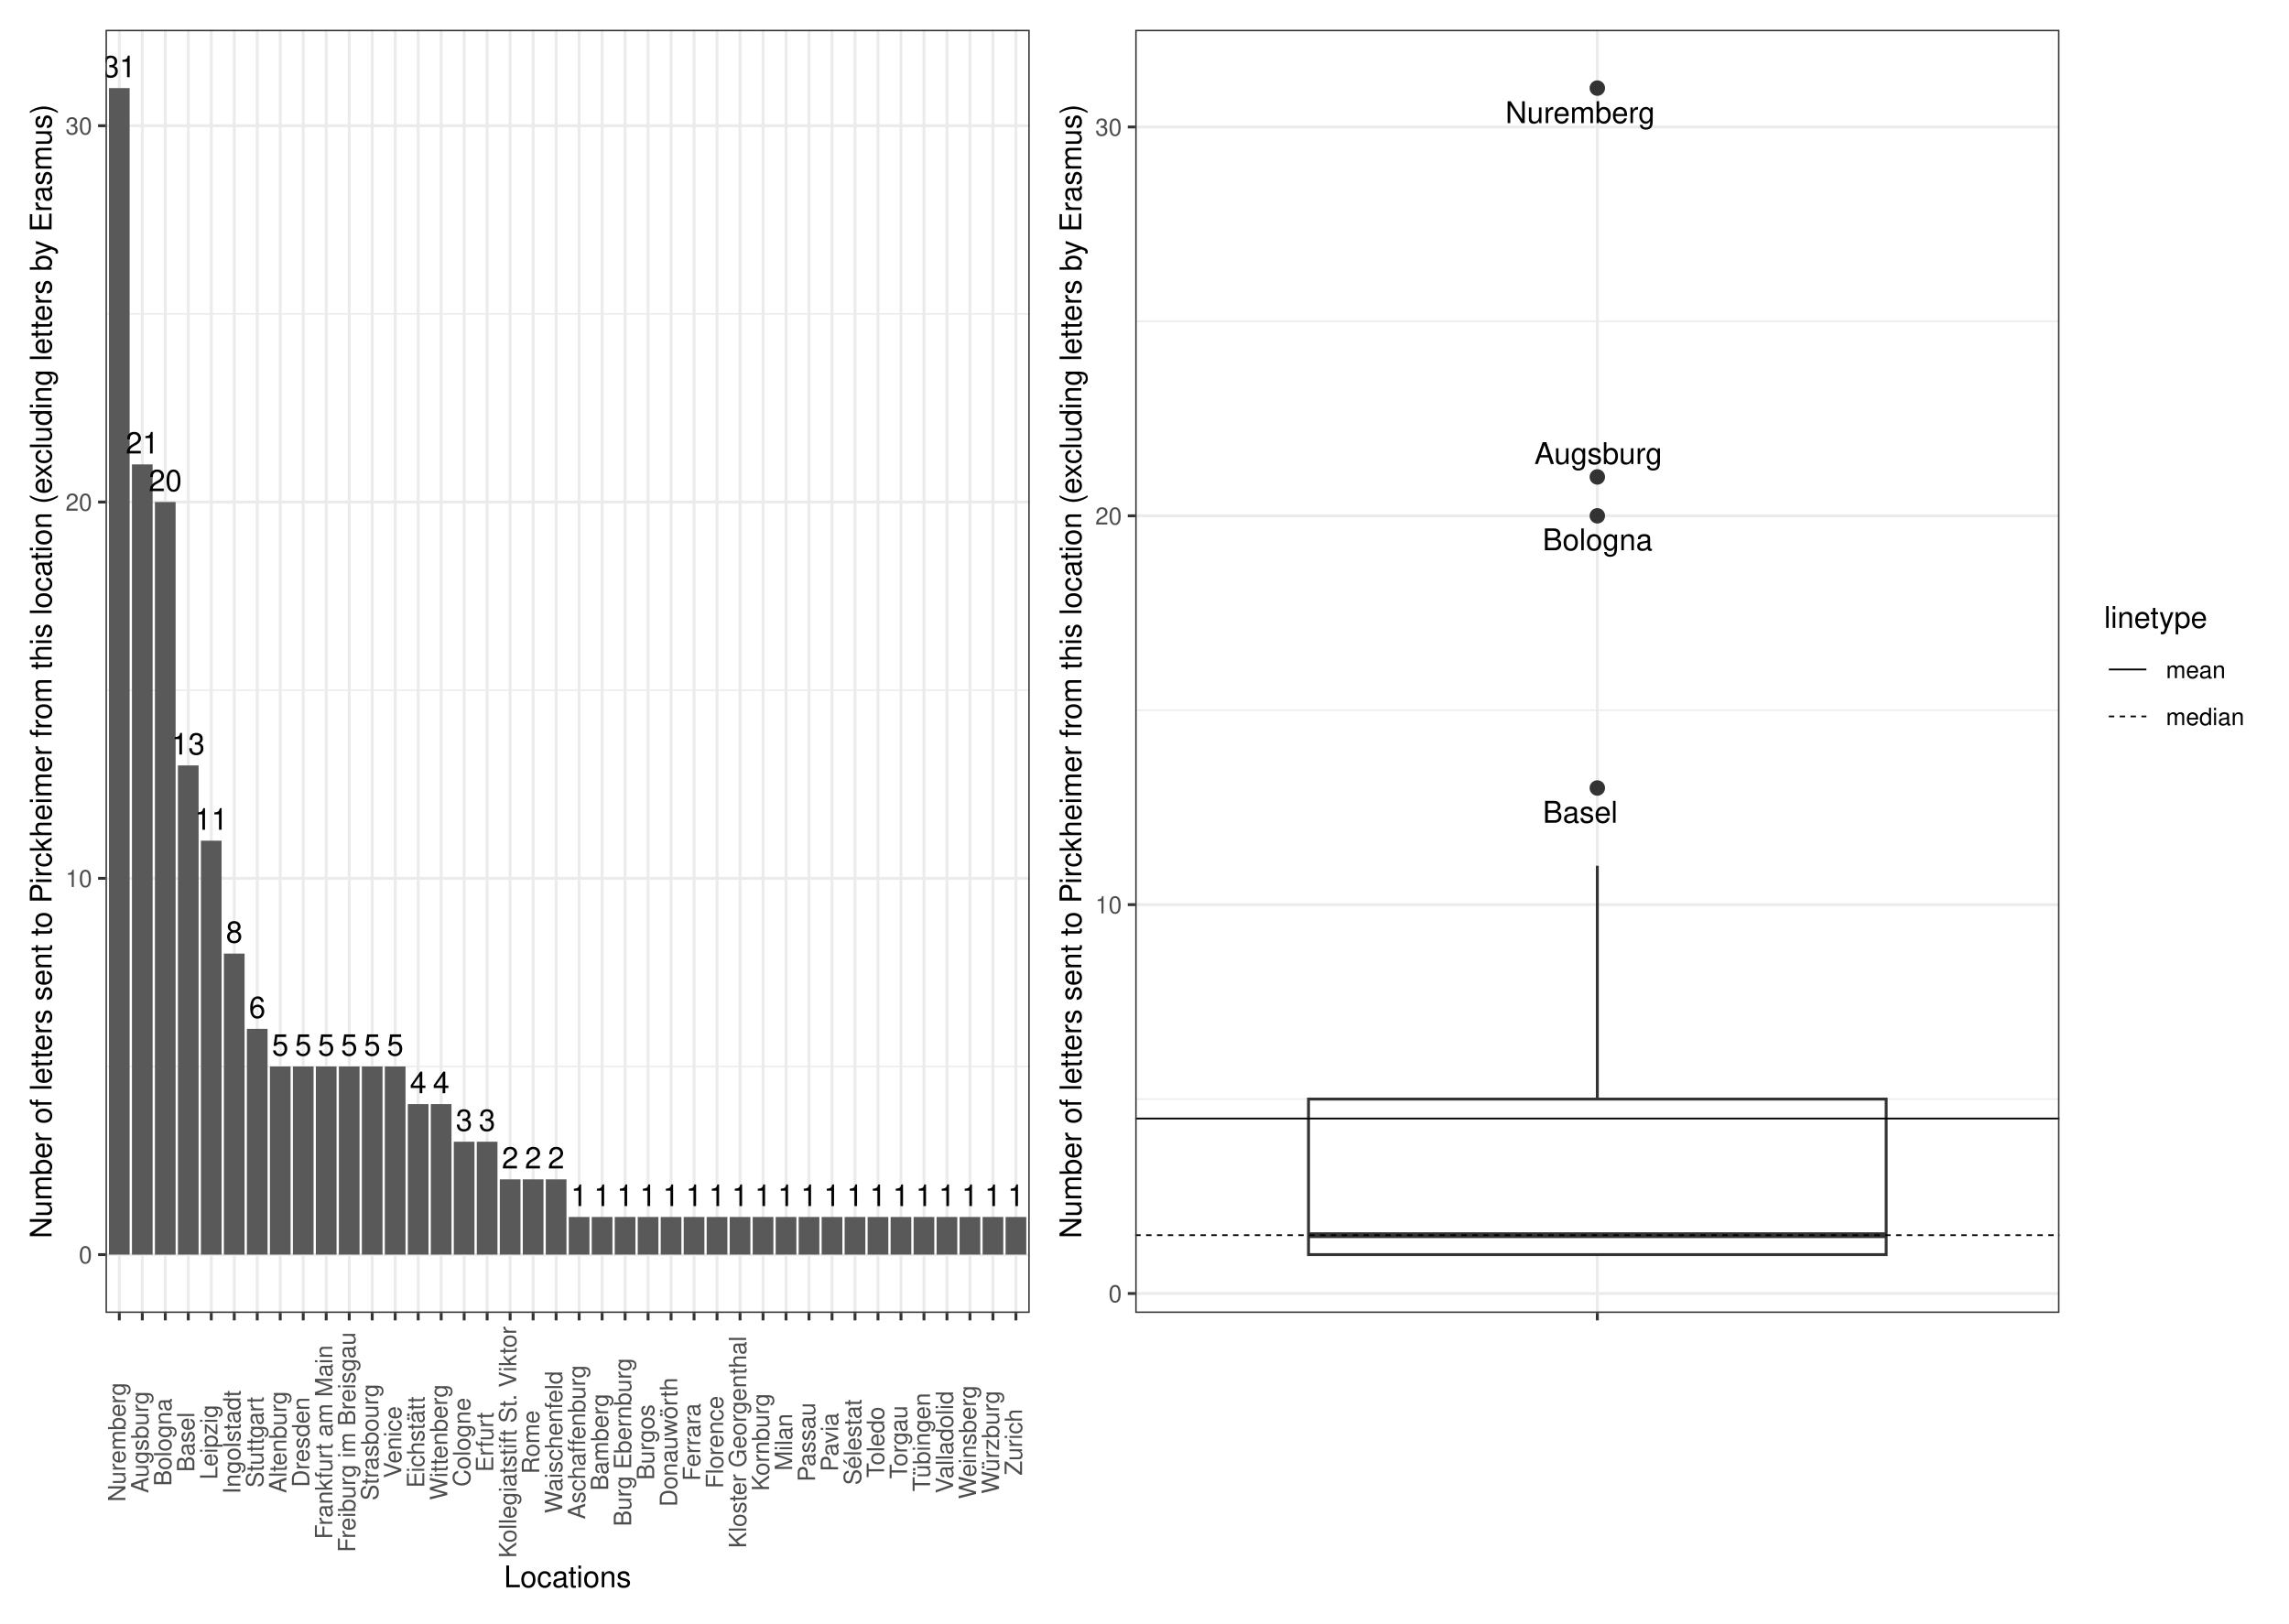
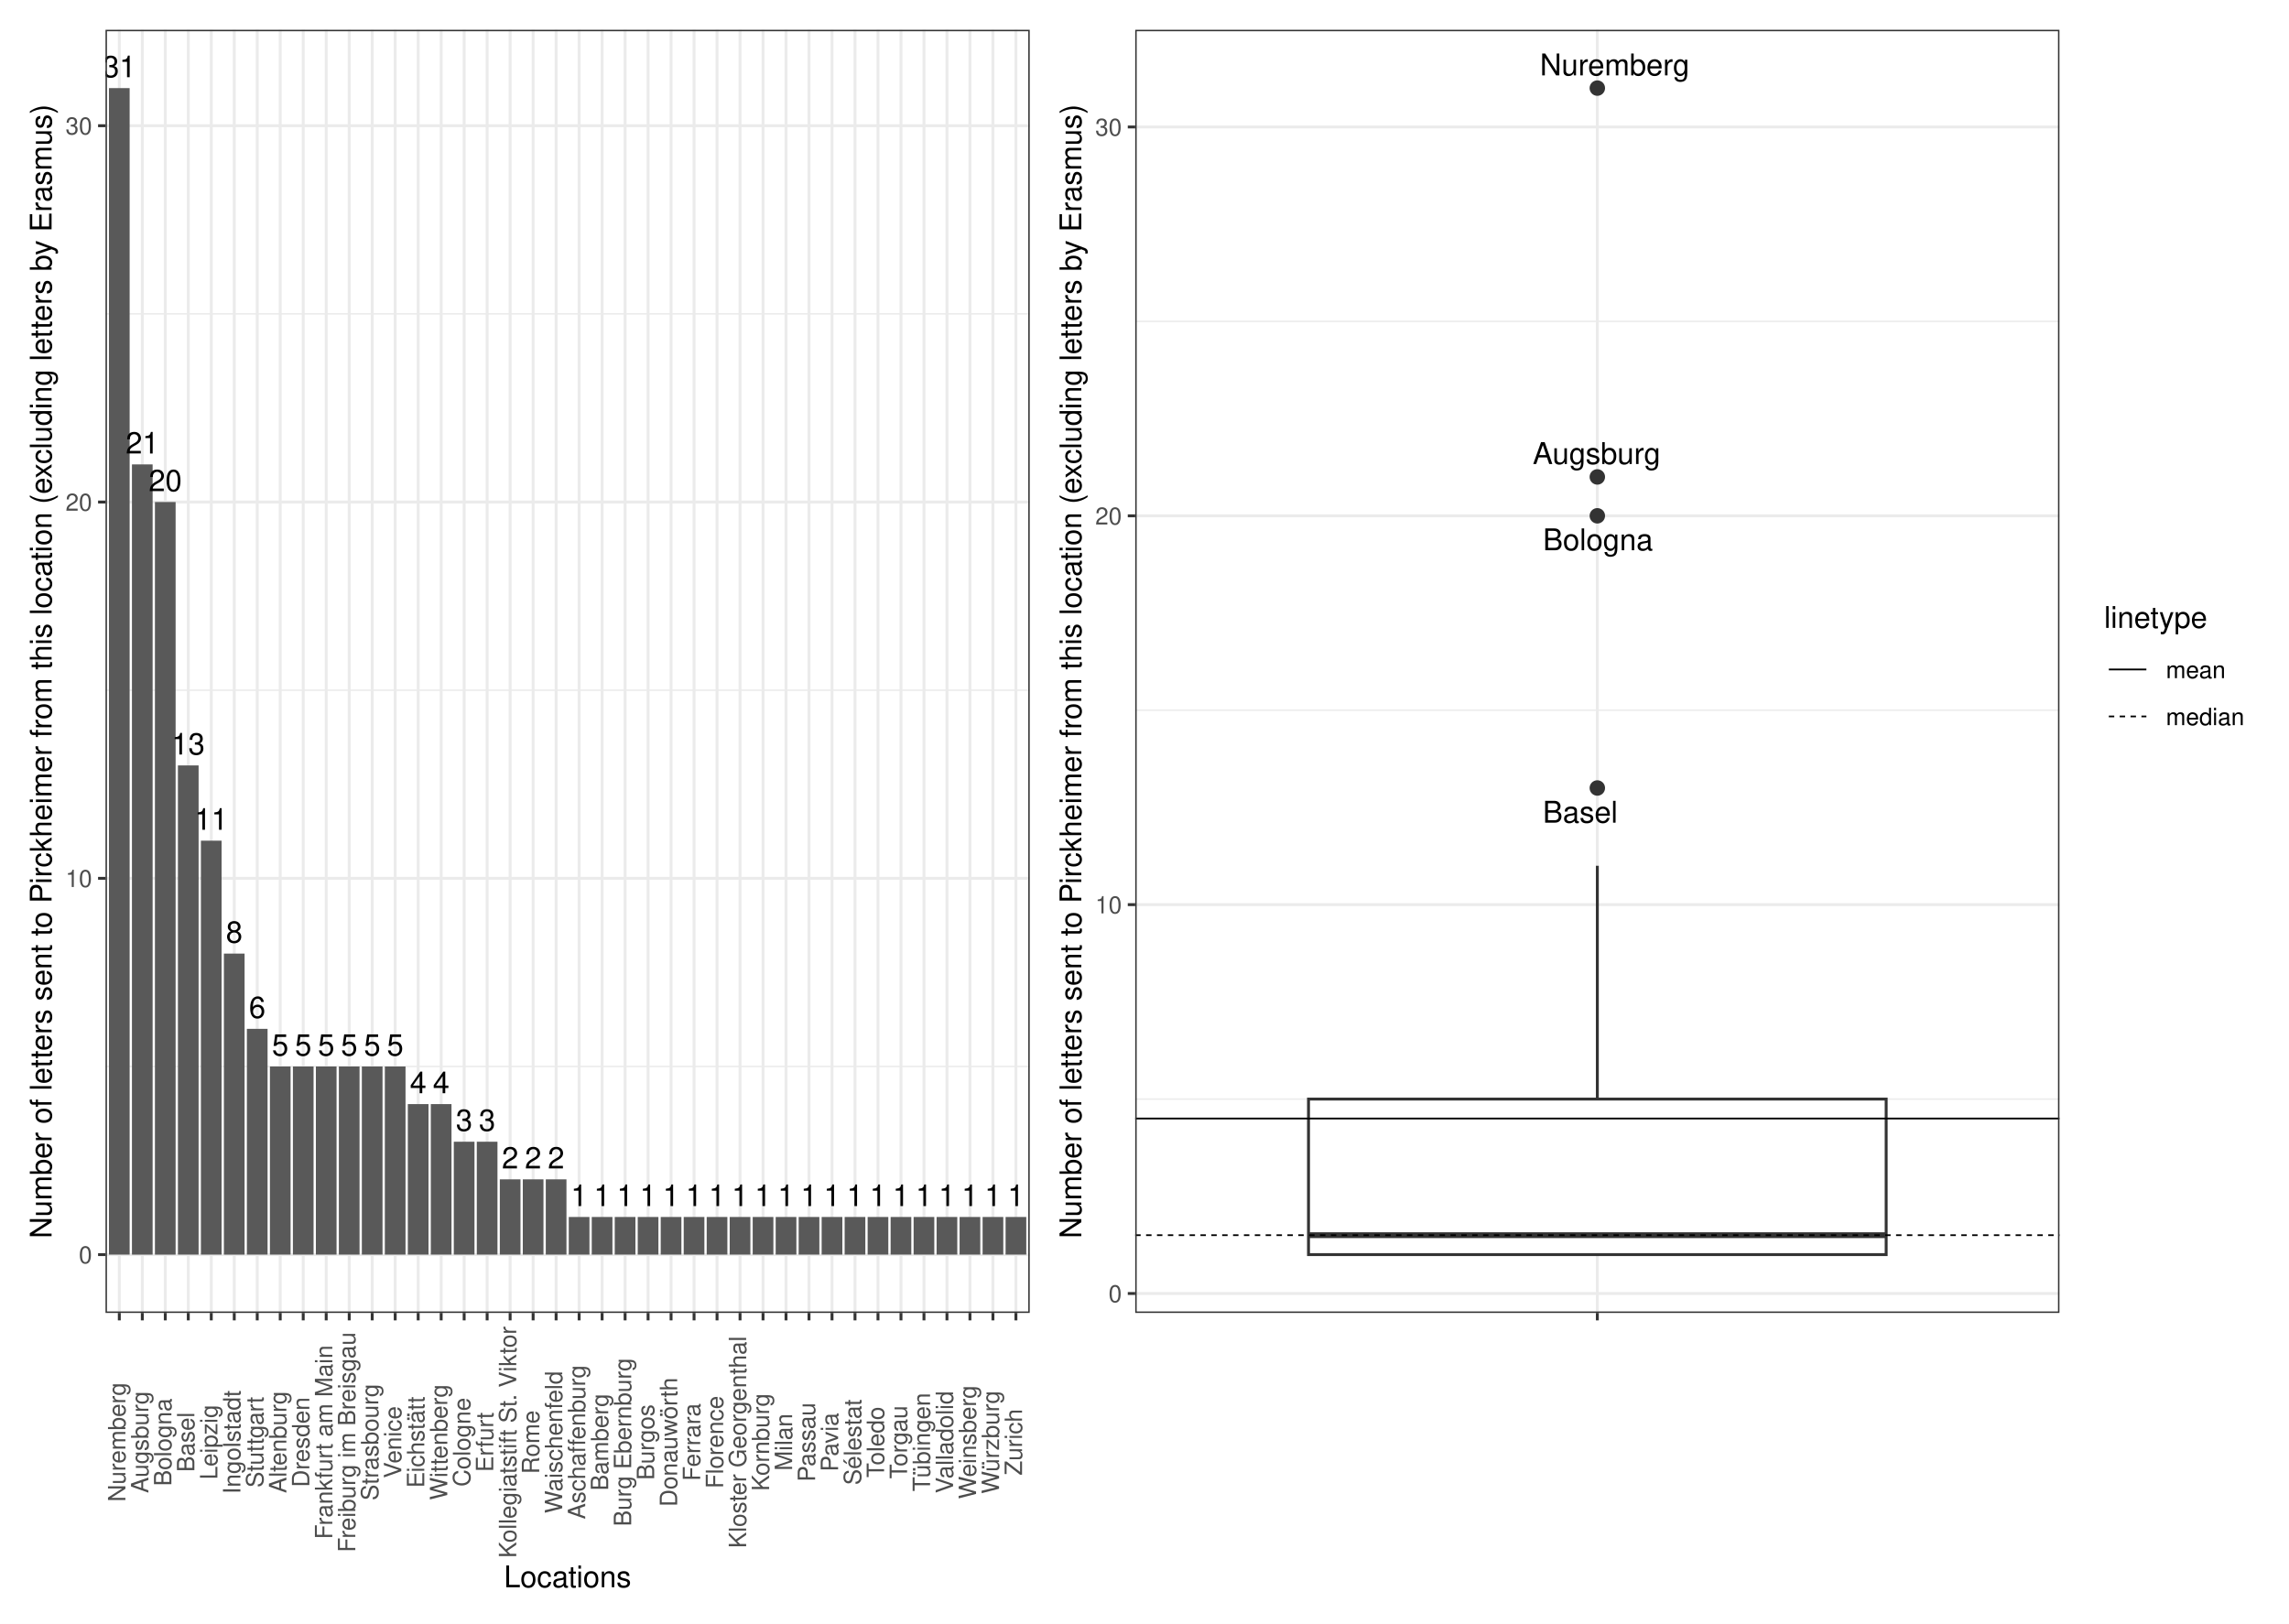
<svg xmlns="http://www.w3.org/2000/svg" width="842.40pt" height="597.60pt" viewBox="0 0 842.40 597.60">
  <g class="svglite">
    <defs>
      <style type="text/css">
    .svglite line, .svglite polyline, .svglite polygon, .svglite path, .svglite rect, .svglite circle {
      fill: none;
      stroke: #000000;
      stroke-linecap: round;
      stroke-linejoin: round;
      stroke-miterlimit: 10.00;
    }
    .svglite text {
      white-space: pre;
    }
    .svglite g.glyphgroup path {
      fill: inherit;
      stroke: none;
    }
  </style>
    </defs>
    <rect width="100%" height="100%" style="stroke: none; fill: #FFFFFF;" />
    <defs>
      <clipPath id="cpMC4wMHw4NDIuNDB8MC4wMHw1OTcuNjA=">
        <rect x="0.00" y="0.00" width="842.40" height="597.60" />
      </clipPath>
    </defs>
    <g clip-path="url(#cpMC4wMHw4NDIuNDB8MC4wMHw1OTcuNjA=)">
      <rect x="0" y="-0" width="842.40" height="597.60" style="stroke-width: 1.07; stroke: #FFFFFF; fill: #FFFFFF;" />
    </g>
    <defs>
      <clipPath id="cpMzguODN8NzU3LjkyfDEwLjk2fDQ4My4yNw==">
        <rect x="38.83" y="10.96" width="719.09" height="472.31" />
      </clipPath>
    </defs>
    <g clip-path="url(#cpMzguODN8NzU3LjkyfDEwLjk2fDQ4My4yNw==)">
</g>
    <g clip-path="url(#cpMC4wMHw4NDIuNDB8MC4wMHw1OTcuNjA=)">
</g>
    <defs>
      <clipPath id="cpNS40OHwzODQuNDR8NS40OHw1OTIuMTI=">
        <rect x="5.48" y="5.48" width="378.96" height="586.64" />
      </clipPath>
    </defs>
    <g clip-path="url(#cpNS40OHwzODQuNDR8NS40OHw1OTIuMTI=)">
      <rect x="5.48" y="5.48" width="378.96" height="586.64" style="stroke-width: 1.07; stroke: #FFFFFF; fill: #FFFFFF;" />
    </g>
    <g clip-path="url(#cpMC4wMHw4NDIuNDB8MC4wMHw1OTcuNjA=)">
</g>
    <defs>
      <clipPath id="cpMzg0LjQ0fDgzNi45Mnw1LjQ4fDU5Mi4xMg==">
        <rect x="384.44" y="5.48" width="452.48" height="586.64" />
      </clipPath>
    </defs>
    <g clip-path="url(#cpMzg0LjQ0fDgzNi45Mnw1LjQ4fDU5Mi4xMg==)">
      <rect x="384.44" y="5.48" width="452.48" height="586.64" style="stroke-width: 1.07; stroke: #FFFFFF; fill: #FFFFFF;" />
    </g>
    <g clip-path="url(#cpMC4wMHw4NDIuNDB8MC4wMHw1OTcuNjA=)">
</g>
    <defs>
      <clipPath id="cpMzguODN8Mzc4Ljk2fDEwLjk2fDQ4My4yNw==">
        <rect x="38.83" y="10.96" width="340.13" height="472.31" />
      </clipPath>
    </defs>
    <g clip-path="url(#cpMzguODN8Mzc4Ljk2fDEwLjk2fDQ4My4yNw==)">
      <rect x="38.83" y="10.96" width="340.13" height="472.31" style="stroke-width: 1.07; stroke: none; fill: #FFFFFF;" />
      <polyline points="38.83,392.55 378.96,392.55 " style="stroke-width: 0.53; stroke: #EBEBEB; stroke-linecap: butt;" />
      <polyline points="38.83,254.04 378.96,254.04 " style="stroke-width: 0.53; stroke: #EBEBEB; stroke-linecap: butt;" />
      <polyline points="38.83,115.53 378.96,115.53 " style="stroke-width: 0.53; stroke: #EBEBEB; stroke-linecap: butt;" />
      <polyline points="38.83,461.80 378.96,461.80 " style="stroke-width: 1.07; stroke: #EBEBEB; stroke-linecap: butt;" />
      <polyline points="38.83,323.29 378.96,323.29 " style="stroke-width: 1.07; stroke: #EBEBEB; stroke-linecap: butt;" />
      <polyline points="38.83,184.79 378.96,184.79 " style="stroke-width: 1.07; stroke: #EBEBEB; stroke-linecap: butt;" />
      <polyline points="38.83,46.28 378.96,46.28 " style="stroke-width: 1.07; stroke: #EBEBEB; stroke-linecap: butt;" />
      <polyline points="43.91,483.27 43.91,10.96 " style="stroke-width: 1.07; stroke: #EBEBEB; stroke-linecap: butt;" />
      <polyline points="52.37,483.27 52.37,10.96 " style="stroke-width: 1.07; stroke: #EBEBEB; stroke-linecap: butt;" />
      <polyline points="60.83,483.27 60.83,10.96 " style="stroke-width: 1.07; stroke: #EBEBEB; stroke-linecap: butt;" />
      <polyline points="69.29,483.27 69.29,10.96 " style="stroke-width: 1.07; stroke: #EBEBEB; stroke-linecap: butt;" />
      <polyline points="77.75,483.27 77.75,10.96 " style="stroke-width: 1.07; stroke: #EBEBEB; stroke-linecap: butt;" />
      <polyline points="86.21,483.27 86.21,10.96 " style="stroke-width: 1.07; stroke: #EBEBEB; stroke-linecap: butt;" />
      <polyline points="94.67,483.27 94.67,10.96 " style="stroke-width: 1.07; stroke: #EBEBEB; stroke-linecap: butt;" />
      <polyline points="103.13,483.27 103.13,10.96 " style="stroke-width: 1.07; stroke: #EBEBEB; stroke-linecap: butt;" />
      <polyline points="111.59,483.27 111.59,10.96 " style="stroke-width: 1.07; stroke: #EBEBEB; stroke-linecap: butt;" />
      <polyline points="120.05,483.27 120.05,10.96 " style="stroke-width: 1.07; stroke: #EBEBEB; stroke-linecap: butt;" />
      <polyline points="128.52,483.27 128.52,10.96 " style="stroke-width: 1.07; stroke: #EBEBEB; stroke-linecap: butt;" />
      <polyline points="136.98,483.27 136.98,10.96 " style="stroke-width: 1.07; stroke: #EBEBEB; stroke-linecap: butt;" />
      <polyline points="145.44,483.27 145.44,10.96 " style="stroke-width: 1.07; stroke: #EBEBEB; stroke-linecap: butt;" />
      <polyline points="153.90,483.27 153.90,10.96 " style="stroke-width: 1.07; stroke: #EBEBEB; stroke-linecap: butt;" />
      <polyline points="162.36,483.27 162.36,10.96 " style="stroke-width: 1.07; stroke: #EBEBEB; stroke-linecap: butt;" />
      <polyline points="170.82,483.27 170.82,10.96 " style="stroke-width: 1.07; stroke: #EBEBEB; stroke-linecap: butt;" />
      <polyline points="179.28,483.27 179.28,10.96 " style="stroke-width: 1.07; stroke: #EBEBEB; stroke-linecap: butt;" />
      <polyline points="187.74,483.27 187.74,10.96 " style="stroke-width: 1.07; stroke: #EBEBEB; stroke-linecap: butt;" />
      <polyline points="196.20,483.27 196.20,10.96 " style="stroke-width: 1.07; stroke: #EBEBEB; stroke-linecap: butt;" />
      <polyline points="204.66,483.27 204.66,10.96 " style="stroke-width: 1.07; stroke: #EBEBEB; stroke-linecap: butt;" />
      <polyline points="213.13,483.27 213.13,10.96 " style="stroke-width: 1.07; stroke: #EBEBEB; stroke-linecap: butt;" />
      <polyline points="221.59,483.27 221.59,10.96 " style="stroke-width: 1.07; stroke: #EBEBEB; stroke-linecap: butt;" />
      <polyline points="230.05,483.27 230.05,10.96 " style="stroke-width: 1.07; stroke: #EBEBEB; stroke-linecap: butt;" />
      <polyline points="238.51,483.27 238.51,10.96 " style="stroke-width: 1.07; stroke: #EBEBEB; stroke-linecap: butt;" />
      <polyline points="246.97,483.27 246.97,10.96 " style="stroke-width: 1.07; stroke: #EBEBEB; stroke-linecap: butt;" />
      <polyline points="255.43,483.27 255.43,10.96 " style="stroke-width: 1.07; stroke: #EBEBEB; stroke-linecap: butt;" />
      <polyline points="263.89,483.27 263.89,10.96 " style="stroke-width: 1.07; stroke: #EBEBEB; stroke-linecap: butt;" />
      <polyline points="272.35,483.27 272.35,10.96 " style="stroke-width: 1.07; stroke: #EBEBEB; stroke-linecap: butt;" />
      <polyline points="280.81,483.27 280.81,10.96 " style="stroke-width: 1.07; stroke: #EBEBEB; stroke-linecap: butt;" />
      <polyline points="289.27,483.27 289.27,10.96 " style="stroke-width: 1.07; stroke: #EBEBEB; stroke-linecap: butt;" />
      <polyline points="297.73,483.27 297.73,10.96 " style="stroke-width: 1.07; stroke: #EBEBEB; stroke-linecap: butt;" />
      <polyline points="306.20,483.27 306.20,10.96 " style="stroke-width: 1.07; stroke: #EBEBEB; stroke-linecap: butt;" />
      <polyline points="314.66,483.27 314.66,10.96 " style="stroke-width: 1.07; stroke: #EBEBEB; stroke-linecap: butt;" />
      <polyline points="323.12,483.27 323.12,10.96 " style="stroke-width: 1.07; stroke: #EBEBEB; stroke-linecap: butt;" />
      <polyline points="331.58,483.27 331.58,10.96 " style="stroke-width: 1.07; stroke: #EBEBEB; stroke-linecap: butt;" />
      <polyline points="340.04,483.27 340.04,10.96 " style="stroke-width: 1.07; stroke: #EBEBEB; stroke-linecap: butt;" />
      <polyline points="348.50,483.27 348.50,10.96 " style="stroke-width: 1.07; stroke: #EBEBEB; stroke-linecap: butt;" />
      <polyline points="356.96,483.27 356.96,10.96 " style="stroke-width: 1.07; stroke: #EBEBEB; stroke-linecap: butt;" />
      <polyline points="365.42,483.27 365.42,10.96 " style="stroke-width: 1.07; stroke: #EBEBEB; stroke-linecap: butt;" />
      <polyline points="373.88,483.27 373.88,10.96 " style="stroke-width: 1.07; stroke: #EBEBEB; stroke-linecap: butt;" />
      <rect x="40.10" y="32.43" width="7.61" height="429.37" style="stroke-width: 1.07; stroke: none; stroke-linecap: butt; stroke-linejoin: miter; fill: #595959;" />
      <rect x="48.56" y="170.94" width="7.61" height="290.87" style="stroke-width: 1.07; stroke: none; stroke-linecap: butt; stroke-linejoin: miter; fill: #595959;" />
      <rect x="57.02" y="184.79" width="7.61" height="277.02" style="stroke-width: 1.07; stroke: none; stroke-linecap: butt; stroke-linejoin: miter; fill: #595959;" />
      <rect x="65.48" y="281.74" width="7.61" height="180.06" style="stroke-width: 1.07; stroke: none; stroke-linecap: butt; stroke-linejoin: miter; fill: #595959;" />
      <rect x="73.94" y="309.44" width="7.61" height="152.36" style="stroke-width: 1.07; stroke: none; stroke-linecap: butt; stroke-linejoin: miter; fill: #595959;" />
      <rect x="82.40" y="351.00" width="7.61" height="110.81" style="stroke-width: 1.07; stroke: none; stroke-linecap: butt; stroke-linejoin: miter; fill: #595959;" />
      <rect x="90.86" y="378.70" width="7.61" height="83.10" style="stroke-width: 1.07; stroke: none; stroke-linecap: butt; stroke-linejoin: miter; fill: #595959;" />
      <rect x="124.71" y="392.55" width="7.61" height="69.25" style="stroke-width: 1.07; stroke: none; stroke-linecap: butt; stroke-linejoin: miter; fill: #595959;" />
      <rect x="141.63" y="392.55" width="7.61" height="69.25" style="stroke-width: 1.07; stroke: none; stroke-linecap: butt; stroke-linejoin: miter; fill: #595959;" />
      <rect x="116.25" y="392.55" width="7.61" height="69.25" style="stroke-width: 1.07; stroke: none; stroke-linecap: butt; stroke-linejoin: miter; fill: #595959;" />
      <rect x="99.33" y="392.55" width="7.61" height="69.25" style="stroke-width: 1.07; stroke: none; stroke-linecap: butt; stroke-linejoin: miter; fill: #595959;" />
      <rect x="133.17" y="392.55" width="7.61" height="69.25" style="stroke-width: 1.07; stroke: none; stroke-linecap: butt; stroke-linejoin: miter; fill: #595959;" />
      <rect x="107.79" y="392.55" width="7.61" height="69.25" style="stroke-width: 1.07; stroke: none; stroke-linecap: butt; stroke-linejoin: miter; fill: #595959;" />
      <rect x="150.09" y="406.40" width="7.61" height="55.40" style="stroke-width: 1.07; stroke: none; stroke-linecap: butt; stroke-linejoin: miter; fill: #595959;" />
      <rect x="158.55" y="406.40" width="7.61" height="55.40" style="stroke-width: 1.07; stroke: none; stroke-linecap: butt; stroke-linejoin: miter; fill: #595959;" />
      <rect x="175.47" y="420.25" width="7.61" height="41.55" style="stroke-width: 1.07; stroke: none; stroke-linecap: butt; stroke-linejoin: miter; fill: #595959;" />
      <rect x="167.01" y="420.25" width="7.61" height="41.55" style="stroke-width: 1.07; stroke: none; stroke-linecap: butt; stroke-linejoin: miter; fill: #595959;" />
      <rect x="183.94" y="434.10" width="7.61" height="27.70" style="stroke-width: 1.07; stroke: none; stroke-linecap: butt; stroke-linejoin: miter; fill: #595959;" />
      <rect x="192.40" y="434.10" width="7.61" height="27.70" style="stroke-width: 1.07; stroke: none; stroke-linecap: butt; stroke-linejoin: miter; fill: #595959;" />
      <rect x="200.86" y="434.10" width="7.61" height="27.70" style="stroke-width: 1.07; stroke: none; stroke-linecap: butt; stroke-linejoin: miter; fill: #595959;" />
      <rect x="285.47" y="447.95" width="7.61" height="13.85" style="stroke-width: 1.07; stroke: none; stroke-linecap: butt; stroke-linejoin: miter; fill: #595959;" />
      <rect x="293.93" y="447.95" width="7.61" height="13.85" style="stroke-width: 1.07; stroke: none; stroke-linecap: butt; stroke-linejoin: miter; fill: #595959;" />
      <rect x="370.08" y="447.95" width="7.61" height="13.85" style="stroke-width: 1.07; stroke: none; stroke-linecap: butt; stroke-linejoin: miter; fill: #595959;" />
      <rect x="226.24" y="447.95" width="7.61" height="13.85" style="stroke-width: 1.07; stroke: none; stroke-linecap: butt; stroke-linejoin: miter; fill: #595959;" />
      <rect x="319.31" y="447.95" width="7.61" height="13.85" style="stroke-width: 1.07; stroke: none; stroke-linecap: butt; stroke-linejoin: miter; fill: #595959;" />
      <rect x="361.62" y="447.95" width="7.61" height="13.85" style="stroke-width: 1.07; stroke: none; stroke-linecap: butt; stroke-linejoin: miter; fill: #595959;" />
      <rect x="302.39" y="447.95" width="7.61" height="13.85" style="stroke-width: 1.07; stroke: none; stroke-linecap: butt; stroke-linejoin: miter; fill: #595959;" />
      <rect x="217.78" y="447.95" width="7.61" height="13.85" style="stroke-width: 1.07; stroke: none; stroke-linecap: butt; stroke-linejoin: miter; fill: #595959;" />
      <rect x="277.01" y="447.95" width="7.61" height="13.85" style="stroke-width: 1.07; stroke: none; stroke-linecap: butt; stroke-linejoin: miter; fill: #595959;" />
      <rect x="353.15" y="447.95" width="7.61" height="13.85" style="stroke-width: 1.07; stroke: none; stroke-linecap: butt; stroke-linejoin: miter; fill: #595959;" />
      <rect x="209.32" y="447.95" width="7.61" height="13.85" style="stroke-width: 1.07; stroke: none; stroke-linecap: butt; stroke-linejoin: miter; fill: #595959;" />
      <rect x="260.08" y="447.95" width="7.61" height="13.85" style="stroke-width: 1.07; stroke: none; stroke-linecap: butt; stroke-linejoin: miter; fill: #595959;" />
      <rect x="336.23" y="447.95" width="7.61" height="13.85" style="stroke-width: 1.07; stroke: none; stroke-linecap: butt; stroke-linejoin: miter; fill: #595959;" />
      <rect x="327.77" y="447.95" width="7.61" height="13.85" style="stroke-width: 1.07; stroke: none; stroke-linecap: butt; stroke-linejoin: miter; fill: #595959;" />
      <rect x="268.54" y="447.95" width="7.61" height="13.85" style="stroke-width: 1.07; stroke: none; stroke-linecap: butt; stroke-linejoin: miter; fill: #595959;" />
      <rect x="251.62" y="447.95" width="7.61" height="13.85" style="stroke-width: 1.07; stroke: none; stroke-linecap: butt; stroke-linejoin: miter; fill: #595959;" />
      <rect x="310.85" y="447.95" width="7.61" height="13.85" style="stroke-width: 1.07; stroke: none; stroke-linecap: butt; stroke-linejoin: miter; fill: #595959;" />
      <rect x="234.70" y="447.95" width="7.61" height="13.85" style="stroke-width: 1.07; stroke: none; stroke-linecap: butt; stroke-linejoin: miter; fill: #595959;" />
      <rect x="243.16" y="447.95" width="7.61" height="13.85" style="stroke-width: 1.07; stroke: none; stroke-linecap: butt; stroke-linejoin: miter; fill: #595959;" />
      <rect x="344.69" y="447.95" width="7.61" height="13.85" style="stroke-width: 1.07; stroke: none; stroke-linecap: butt; stroke-linejoin: miter; fill: #595959;" />
      <text x="43.91" y="28.42" text-anchor="middle" style="font-size: 11.00px; font-family: &quot;Nimbus Sans&quot;;" textLength="12.22px" lengthAdjust="spacingAndGlyphs">31</text>
      <text x="52.37" y="166.92" text-anchor="middle" style="font-size: 11.00px; font-family: &quot;Nimbus Sans&quot;;" textLength="12.22px" lengthAdjust="spacingAndGlyphs">21</text>
      <text x="60.83" y="180.78" text-anchor="middle" style="font-size: 11.00px; font-family: &quot;Nimbus Sans&quot;;" textLength="12.22px" lengthAdjust="spacingAndGlyphs">20</text>
      <text x="69.29" y="277.73" text-anchor="middle" style="font-size: 11.00px; font-family: &quot;Nimbus Sans&quot;;" textLength="12.22px" lengthAdjust="spacingAndGlyphs">13</text>
      <text x="77.75" y="305.43" text-anchor="middle" style="font-size: 11.00px; font-family: &quot;Nimbus Sans&quot;;" textLength="12.22px" lengthAdjust="spacingAndGlyphs">11</text>
      <text x="86.21" y="346.98" text-anchor="middle" style="font-size: 11.00px; font-family: &quot;Nimbus Sans&quot;;" textLength="6.11px" lengthAdjust="spacingAndGlyphs">8</text>
      <text x="94.67" y="374.69" text-anchor="middle" style="font-size: 11.00px; font-family: &quot;Nimbus Sans&quot;;" textLength="6.11px" lengthAdjust="spacingAndGlyphs">6</text>
      <text x="128.52" y="388.54" text-anchor="middle" style="font-size: 11.00px; font-family: &quot;Nimbus Sans&quot;;" textLength="6.11px" lengthAdjust="spacingAndGlyphs">5</text>
      <text x="145.44" y="388.54" text-anchor="middle" style="font-size: 11.00px; font-family: &quot;Nimbus Sans&quot;;" textLength="6.11px" lengthAdjust="spacingAndGlyphs">5</text>
      <text x="120.05" y="388.54" text-anchor="middle" style="font-size: 11.00px; font-family: &quot;Nimbus Sans&quot;;" textLength="6.11px" lengthAdjust="spacingAndGlyphs">5</text>
      <text x="103.13" y="388.54" text-anchor="middle" style="font-size: 11.00px; font-family: &quot;Nimbus Sans&quot;;" textLength="6.11px" lengthAdjust="spacingAndGlyphs">5</text>
      <text x="136.98" y="388.54" text-anchor="middle" style="font-size: 11.00px; font-family: &quot;Nimbus Sans&quot;;" textLength="6.11px" lengthAdjust="spacingAndGlyphs">5</text>
      <text x="111.59" y="388.54" text-anchor="middle" style="font-size: 11.00px; font-family: &quot;Nimbus Sans&quot;;" textLength="6.11px" lengthAdjust="spacingAndGlyphs">5</text>
      <text x="153.90" y="402.39" text-anchor="middle" style="font-size: 11.00px; font-family: &quot;Nimbus Sans&quot;;" textLength="6.11px" lengthAdjust="spacingAndGlyphs">4</text>
      <text x="162.36" y="402.39" text-anchor="middle" style="font-size: 11.00px; font-family: &quot;Nimbus Sans&quot;;" textLength="6.11px" lengthAdjust="spacingAndGlyphs">4</text>
      <text x="179.28" y="416.24" text-anchor="middle" style="font-size: 11.00px; font-family: &quot;Nimbus Sans&quot;;" textLength="6.11px" lengthAdjust="spacingAndGlyphs">3</text>
      <text x="170.82" y="416.24" text-anchor="middle" style="font-size: 11.00px; font-family: &quot;Nimbus Sans&quot;;" textLength="6.11px" lengthAdjust="spacingAndGlyphs">3</text>
      <text x="187.74" y="430.09" text-anchor="middle" style="font-size: 11.00px; font-family: &quot;Nimbus Sans&quot;;" textLength="6.11px" lengthAdjust="spacingAndGlyphs">2</text>
      <text x="196.20" y="430.09" text-anchor="middle" style="font-size: 11.00px; font-family: &quot;Nimbus Sans&quot;;" textLength="6.11px" lengthAdjust="spacingAndGlyphs">2</text>
      <text x="204.66" y="430.09" text-anchor="middle" style="font-size: 11.00px; font-family: &quot;Nimbus Sans&quot;;" textLength="6.11px" lengthAdjust="spacingAndGlyphs">2</text>
      <text x="289.27" y="443.94" text-anchor="middle" style="font-size: 11.00px; font-family: &quot;Nimbus Sans&quot;;" textLength="6.11px" lengthAdjust="spacingAndGlyphs">1</text>
      <text x="297.73" y="443.94" text-anchor="middle" style="font-size: 11.00px; font-family: &quot;Nimbus Sans&quot;;" textLength="6.11px" lengthAdjust="spacingAndGlyphs">1</text>
      <text x="373.88" y="443.94" text-anchor="middle" style="font-size: 11.00px; font-family: &quot;Nimbus Sans&quot;;" textLength="6.11px" lengthAdjust="spacingAndGlyphs">1</text>
      <text x="230.05" y="443.94" text-anchor="middle" style="font-size: 11.00px; font-family: &quot;Nimbus Sans&quot;;" textLength="6.11px" lengthAdjust="spacingAndGlyphs">1</text>
      <text x="323.12" y="443.94" text-anchor="middle" style="font-size: 11.00px; font-family: &quot;Nimbus Sans&quot;;" textLength="6.11px" lengthAdjust="spacingAndGlyphs">1</text>
      <text x="365.42" y="443.94" text-anchor="middle" style="font-size: 11.00px; font-family: &quot;Nimbus Sans&quot;;" textLength="6.11px" lengthAdjust="spacingAndGlyphs">1</text>
      <text x="306.20" y="443.94" text-anchor="middle" style="font-size: 11.00px; font-family: &quot;Nimbus Sans&quot;;" textLength="6.11px" lengthAdjust="spacingAndGlyphs">1</text>
      <text x="221.59" y="443.94" text-anchor="middle" style="font-size: 11.00px; font-family: &quot;Nimbus Sans&quot;;" textLength="6.11px" lengthAdjust="spacingAndGlyphs">1</text>
      <text x="280.81" y="443.94" text-anchor="middle" style="font-size: 11.00px; font-family: &quot;Nimbus Sans&quot;;" textLength="6.11px" lengthAdjust="spacingAndGlyphs">1</text>
      <text x="356.96" y="443.94" text-anchor="middle" style="font-size: 11.00px; font-family: &quot;Nimbus Sans&quot;;" textLength="6.11px" lengthAdjust="spacingAndGlyphs">1</text>
      <text x="213.13" y="443.94" text-anchor="middle" style="font-size: 11.00px; font-family: &quot;Nimbus Sans&quot;;" textLength="6.11px" lengthAdjust="spacingAndGlyphs">1</text>
      <text x="263.89" y="443.94" text-anchor="middle" style="font-size: 11.00px; font-family: &quot;Nimbus Sans&quot;;" textLength="6.11px" lengthAdjust="spacingAndGlyphs">1</text>
      <text x="340.04" y="443.94" text-anchor="middle" style="font-size: 11.00px; font-family: &quot;Nimbus Sans&quot;;" textLength="6.11px" lengthAdjust="spacingAndGlyphs">1</text>
      <text x="331.58" y="443.94" text-anchor="middle" style="font-size: 11.00px; font-family: &quot;Nimbus Sans&quot;;" textLength="6.11px" lengthAdjust="spacingAndGlyphs">1</text>
      <text x="272.35" y="443.94" text-anchor="middle" style="font-size: 11.00px; font-family: &quot;Nimbus Sans&quot;;" textLength="6.11px" lengthAdjust="spacingAndGlyphs">1</text>
      <text x="255.43" y="443.94" text-anchor="middle" style="font-size: 11.00px; font-family: &quot;Nimbus Sans&quot;;" textLength="6.11px" lengthAdjust="spacingAndGlyphs">1</text>
      <text x="314.66" y="443.94" text-anchor="middle" style="font-size: 11.00px; font-family: &quot;Nimbus Sans&quot;;" textLength="6.11px" lengthAdjust="spacingAndGlyphs">1</text>
      <text x="238.51" y="443.94" text-anchor="middle" style="font-size: 11.00px; font-family: &quot;Nimbus Sans&quot;;" textLength="6.11px" lengthAdjust="spacingAndGlyphs">1</text>
      <text x="246.97" y="443.94" text-anchor="middle" style="font-size: 11.00px; font-family: &quot;Nimbus Sans&quot;;" textLength="6.11px" lengthAdjust="spacingAndGlyphs">1</text>
      <text x="348.50" y="443.94" text-anchor="middle" style="font-size: 11.00px; font-family: &quot;Nimbus Sans&quot;;" textLength="6.11px" lengthAdjust="spacingAndGlyphs">1</text>
      <rect x="38.83" y="10.96" width="340.13" height="472.31" style="stroke-width: 1.07; stroke: #333333;" />
    </g>
    <g clip-path="url(#cpMC4wMHw4NDIuNDB8MC4wMHw1OTcuNjA=)">
      <text x="33.90" y="465.01" text-anchor="end" style="font-size: 8.80px;fill: #4D4D4D; font-family: &quot;Nimbus Sans&quot;;" textLength="4.89px" lengthAdjust="spacingAndGlyphs">0</text>
      <text x="33.90" y="326.50" text-anchor="end" style="font-size: 8.80px;fill: #4D4D4D; font-family: &quot;Nimbus Sans&quot;;" textLength="9.78px" lengthAdjust="spacingAndGlyphs">10</text>
      <text x="33.90" y="187.99" text-anchor="end" style="font-size: 8.80px;fill: #4D4D4D; font-family: &quot;Nimbus Sans&quot;;" textLength="9.78px" lengthAdjust="spacingAndGlyphs">20</text>
      <text x="33.90" y="49.49" text-anchor="end" style="font-size: 8.80px;fill: #4D4D4D; font-family: &quot;Nimbus Sans&quot;;" textLength="9.78px" lengthAdjust="spacingAndGlyphs">30</text>
      <polyline points="36.09,461.80 38.83,461.80 " style="stroke-width: 1.07; stroke: #333333; stroke-linecap: butt;" />
      <polyline points="36.09,323.29 38.83,323.29 " style="stroke-width: 1.07; stroke: #333333; stroke-linecap: butt;" />
      <polyline points="36.09,184.79 38.83,184.79 " style="stroke-width: 1.07; stroke: #333333; stroke-linecap: butt;" />
      <polyline points="36.09,46.28 38.83,46.28 " style="stroke-width: 1.07; stroke: #333333; stroke-linecap: butt;" />
      <polyline points="43.91,486.01 43.91,483.27 " style="stroke-width: 1.07; stroke: #333333; stroke-linecap: butt;" />
      <polyline points="52.37,486.01 52.37,483.27 " style="stroke-width: 1.07; stroke: #333333; stroke-linecap: butt;" />
      <polyline points="60.83,486.01 60.83,483.27 " style="stroke-width: 1.07; stroke: #333333; stroke-linecap: butt;" />
      <polyline points="69.29,486.01 69.29,483.27 " style="stroke-width: 1.07; stroke: #333333; stroke-linecap: butt;" />
      <polyline points="77.75,486.01 77.75,483.27 " style="stroke-width: 1.07; stroke: #333333; stroke-linecap: butt;" />
      <polyline points="86.21,486.01 86.21,483.27 " style="stroke-width: 1.07; stroke: #333333; stroke-linecap: butt;" />
      <polyline points="94.67,486.01 94.67,483.27 " style="stroke-width: 1.07; stroke: #333333; stroke-linecap: butt;" />
      <polyline points="103.13,486.01 103.13,483.27 " style="stroke-width: 1.07; stroke: #333333; stroke-linecap: butt;" />
      <polyline points="111.59,486.01 111.59,483.27 " style="stroke-width: 1.07; stroke: #333333; stroke-linecap: butt;" />
      <polyline points="120.05,486.01 120.05,483.27 " style="stroke-width: 1.07; stroke: #333333; stroke-linecap: butt;" />
      <polyline points="128.52,486.01 128.52,483.27 " style="stroke-width: 1.07; stroke: #333333; stroke-linecap: butt;" />
      <polyline points="136.98,486.01 136.98,483.27 " style="stroke-width: 1.07; stroke: #333333; stroke-linecap: butt;" />
      <polyline points="145.44,486.01 145.44,483.27 " style="stroke-width: 1.07; stroke: #333333; stroke-linecap: butt;" />
      <polyline points="153.90,486.01 153.90,483.27 " style="stroke-width: 1.07; stroke: #333333; stroke-linecap: butt;" />
      <polyline points="162.36,486.01 162.36,483.27 " style="stroke-width: 1.07; stroke: #333333; stroke-linecap: butt;" />
      <polyline points="170.82,486.01 170.82,483.27 " style="stroke-width: 1.07; stroke: #333333; stroke-linecap: butt;" />
      <polyline points="179.28,486.01 179.28,483.27 " style="stroke-width: 1.07; stroke: #333333; stroke-linecap: butt;" />
      <polyline points="187.74,486.01 187.74,483.27 " style="stroke-width: 1.07; stroke: #333333; stroke-linecap: butt;" />
      <polyline points="196.20,486.01 196.20,483.27 " style="stroke-width: 1.07; stroke: #333333; stroke-linecap: butt;" />
      <polyline points="204.66,486.01 204.66,483.27 " style="stroke-width: 1.07; stroke: #333333; stroke-linecap: butt;" />
      <polyline points="213.13,486.01 213.13,483.27 " style="stroke-width: 1.07; stroke: #333333; stroke-linecap: butt;" />
      <polyline points="221.59,486.01 221.59,483.27 " style="stroke-width: 1.07; stroke: #333333; stroke-linecap: butt;" />
      <polyline points="230.05,486.01 230.05,483.27 " style="stroke-width: 1.07; stroke: #333333; stroke-linecap: butt;" />
      <polyline points="238.51,486.01 238.51,483.27 " style="stroke-width: 1.07; stroke: #333333; stroke-linecap: butt;" />
      <polyline points="246.97,486.01 246.97,483.27 " style="stroke-width: 1.07; stroke: #333333; stroke-linecap: butt;" />
      <polyline points="255.43,486.01 255.43,483.27 " style="stroke-width: 1.07; stroke: #333333; stroke-linecap: butt;" />
      <polyline points="263.89,486.01 263.89,483.27 " style="stroke-width: 1.07; stroke: #333333; stroke-linecap: butt;" />
      <polyline points="272.35,486.01 272.35,483.27 " style="stroke-width: 1.07; stroke: #333333; stroke-linecap: butt;" />
      <polyline points="280.81,486.01 280.81,483.27 " style="stroke-width: 1.07; stroke: #333333; stroke-linecap: butt;" />
      <polyline points="289.27,486.01 289.27,483.27 " style="stroke-width: 1.07; stroke: #333333; stroke-linecap: butt;" />
      <polyline points="297.73,486.01 297.73,483.27 " style="stroke-width: 1.07; stroke: #333333; stroke-linecap: butt;" />
      <polyline points="306.20,486.01 306.20,483.27 " style="stroke-width: 1.07; stroke: #333333; stroke-linecap: butt;" />
      <polyline points="314.66,486.01 314.66,483.27 " style="stroke-width: 1.07; stroke: #333333; stroke-linecap: butt;" />
      <polyline points="323.12,486.01 323.12,483.27 " style="stroke-width: 1.07; stroke: #333333; stroke-linecap: butt;" />
      <polyline points="331.58,486.01 331.58,483.27 " style="stroke-width: 1.07; stroke: #333333; stroke-linecap: butt;" />
      <polyline points="340.04,486.01 340.04,483.27 " style="stroke-width: 1.07; stroke: #333333; stroke-linecap: butt;" />
      <polyline points="348.50,486.01 348.50,483.27 " style="stroke-width: 1.07; stroke: #333333; stroke-linecap: butt;" />
      <polyline points="356.96,486.01 356.96,483.27 " style="stroke-width: 1.07; stroke: #333333; stroke-linecap: butt;" />
      <polyline points="365.42,486.01 365.42,483.27 " style="stroke-width: 1.07; stroke: #333333; stroke-linecap: butt;" />
      <polyline points="373.88,486.01 373.88,483.27 " style="stroke-width: 1.07; stroke: #333333; stroke-linecap: butt;" />
      <text transform="translate(46.15,530.84) rotate(-90)" text-anchor="middle" style="font-size: 8.80px;fill: #4D4D4D; font-family: &quot;Nimbus Sans&quot;;" textLength="43.83px" lengthAdjust="spacingAndGlyphs">Nuremberg</text>
      <text transform="translate(54.61,530.84) rotate(-90)" text-anchor="middle" style="font-size: 8.80px;fill: #4D4D4D; font-family: &quot;Nimbus Sans&quot;;" textLength="37.48px" lengthAdjust="spacingAndGlyphs">Augsburg</text>
      <text transform="translate(63.07,530.84) rotate(-90)" text-anchor="middle" style="font-size: 8.80px;fill: #4D4D4D; font-family: &quot;Nimbus Sans&quot;;" textLength="32.28px" lengthAdjust="spacingAndGlyphs">Bologna</text>
      <text transform="translate(71.53,530.84) rotate(-90)" text-anchor="middle" style="font-size: 8.80px;fill: #4D4D4D; font-family: &quot;Nimbus Sans&quot;;" textLength="21.98px" lengthAdjust="spacingAndGlyphs">Basel</text>
      <text transform="translate(80.00,530.84) rotate(-90)" text-anchor="middle" style="font-size: 8.80px;fill: #4D4D4D; font-family: &quot;Nimbus Sans&quot;;" textLength="27.52px" lengthAdjust="spacingAndGlyphs">Leipzig</text>
      <text transform="translate(88.46,530.84) rotate(-90)" text-anchor="middle" style="font-size: 8.80px;fill: #4D4D4D; font-family: &quot;Nimbus Sans&quot;;" textLength="38.11px" lengthAdjust="spacingAndGlyphs">Ingolstadt</text>
      <text transform="translate(96.92,530.84) rotate(-90)" text-anchor="middle" style="font-size: 8.80px;fill: #4D4D4D; font-family: &quot;Nimbus Sans&quot;;" textLength="33.47px" lengthAdjust="spacingAndGlyphs">Stuttgart</text>
      <text transform="translate(105.38,530.84) rotate(-90)" text-anchor="middle" style="font-size: 8.80px;fill: #4D4D4D; font-family: &quot;Nimbus Sans&quot;;" textLength="37.50px" lengthAdjust="spacingAndGlyphs">Altenburg</text>
      <text transform="translate(113.84,530.84) rotate(-90)" text-anchor="middle" style="font-size: 8.80px;fill: #4D4D4D; font-family: &quot;Nimbus Sans&quot;;" textLength="33.11px" lengthAdjust="spacingAndGlyphs">Dresden</text>
      <text transform="translate(122.30,530.84) rotate(-90)" text-anchor="middle" style="font-size: 8.80px;fill: #4D4D4D; font-family: &quot;Nimbus Sans&quot;;" textLength="71.41px" lengthAdjust="spacingAndGlyphs">Frankfurt am Main</text>
      <text transform="translate(130.76,530.84) rotate(-90)" text-anchor="middle" style="font-size: 8.80px;fill: #4D4D4D; font-family: &quot;Nimbus Sans&quot;;" textLength="81.00px" lengthAdjust="spacingAndGlyphs">Freiburg im Breisgau</text>
      <text transform="translate(139.22,530.84) rotate(-90)" text-anchor="middle" style="font-size: 8.80px;fill: #4D4D4D; font-family: &quot;Nimbus Sans&quot;;" textLength="42.89px" lengthAdjust="spacingAndGlyphs">Strasbourg</text>
      <text transform="translate(147.68,530.84) rotate(-90)" text-anchor="middle" style="font-size: 8.80px;fill: #4D4D4D; font-family: &quot;Nimbus Sans&quot;;" textLength="26.50px" lengthAdjust="spacingAndGlyphs">Venice</text>
      <text transform="translate(156.14,530.84) rotate(-90)" text-anchor="middle" style="font-size: 8.80px;fill: #4D4D4D; font-family: &quot;Nimbus Sans&quot;;" textLength="33.64px" lengthAdjust="spacingAndGlyphs">Eichstätt</text>
      <text transform="translate(164.61,530.84) rotate(-90)" text-anchor="middle" style="font-size: 8.80px;fill: #4D4D4D; font-family: &quot;Nimbus Sans&quot;;" textLength="42.55px" lengthAdjust="spacingAndGlyphs">Wittenberg</text>
      <text transform="translate(173.07,530.84) rotate(-90)" text-anchor="middle" style="font-size: 8.80px;fill: #4D4D4D; font-family: &quot;Nimbus Sans&quot;;" textLength="32.73px" lengthAdjust="spacingAndGlyphs">Cologne</text>
      <text transform="translate(181.53,530.84) rotate(-90)" text-anchor="middle" style="font-size: 8.80px;fill: #4D4D4D; font-family: &quot;Nimbus Sans&quot;;" textLength="21.95px" lengthAdjust="spacingAndGlyphs">Erfurt</text>
      <text transform="translate(189.99,530.84) rotate(-90)" text-anchor="middle" style="font-size: 8.80px;fill: #4D4D4D; font-family: &quot;Nimbus Sans&quot;;" textLength="85.28px" lengthAdjust="spacingAndGlyphs">Kollegiatstift St. Viktor</text>
      <text transform="translate(198.45,530.84) rotate(-90)" text-anchor="middle" style="font-size: 8.80px;fill: #4D4D4D; font-family: &quot;Nimbus Sans&quot;;" textLength="23.38px" lengthAdjust="spacingAndGlyphs">Rome</text>
      <text transform="translate(206.91,530.84) rotate(-90)" text-anchor="middle" style="font-size: 8.80px;fill: #4D4D4D; font-family: &quot;Nimbus Sans&quot;;" textLength="52.33px" lengthAdjust="spacingAndGlyphs">Waischenfeld</text>
      <text transform="translate(215.37,530.84) rotate(-90)" text-anchor="middle" style="font-size: 8.80px;fill: #4D4D4D; font-family: &quot;Nimbus Sans&quot;;" textLength="56.67px" lengthAdjust="spacingAndGlyphs">Aschaffenburg</text>
      <text transform="translate(223.83,530.84) rotate(-90)" text-anchor="middle" style="font-size: 8.80px;fill: #4D4D4D; font-family: &quot;Nimbus Sans&quot;;" textLength="35.66px" lengthAdjust="spacingAndGlyphs">Bamberg</text>
      <text transform="translate(232.29,530.84) rotate(-90)" text-anchor="middle" style="font-size: 8.80px;fill: #4D4D4D; font-family: &quot;Nimbus Sans&quot;;" textLength="61.91px" lengthAdjust="spacingAndGlyphs">Burg Ebernburg</text>
      <text transform="translate(240.75,530.84) rotate(-90)" text-anchor="middle" style="font-size: 8.80px;fill: #4D4D4D; font-family: &quot;Nimbus Sans&quot;;" textLength="27.83px" lengthAdjust="spacingAndGlyphs">Burgos</text>
      <text transform="translate(249.21,530.84) rotate(-90)" text-anchor="middle" style="font-size: 8.80px;fill: #4D4D4D; font-family: &quot;Nimbus Sans&quot;;" textLength="47.48px" lengthAdjust="spacingAndGlyphs">Donauwörth</text>
      <text transform="translate(257.68,530.84) rotate(-90)" text-anchor="middle" style="font-size: 8.80px;fill: #4D4D4D; font-family: &quot;Nimbus Sans&quot;;" textLength="28.53px" lengthAdjust="spacingAndGlyphs">Ferrara</text>
      <text transform="translate(266.14,530.84) rotate(-90)" text-anchor="middle" style="font-size: 8.80px;fill: #4D4D4D; font-family: &quot;Nimbus Sans&quot;;" textLength="34.08px" lengthAdjust="spacingAndGlyphs">Florence</text>
      <text transform="translate(274.60,530.84) rotate(-90)" text-anchor="middle" style="font-size: 8.80px;fill: #4D4D4D; font-family: &quot;Nimbus Sans&quot;;" textLength="77.95px" lengthAdjust="spacingAndGlyphs">Kloster Georgenthal</text>
      <text transform="translate(283.06,530.84) rotate(-90)" text-anchor="middle" style="font-size: 8.80px;fill: #4D4D4D; font-family: &quot;Nimbus Sans&quot;;" textLength="35.89px" lengthAdjust="spacingAndGlyphs">Kornburg</text>
      <text transform="translate(291.52,530.84) rotate(-90)" text-anchor="middle" style="font-size: 8.80px;fill: #4D4D4D; font-family: &quot;Nimbus Sans&quot;;" textLength="21.02px" lengthAdjust="spacingAndGlyphs">Milan</text>
      <text transform="translate(299.98,530.84) rotate(-90)" text-anchor="middle" style="font-size: 8.80px;fill: #4D4D4D; font-family: &quot;Nimbus Sans&quot;;" textLength="29.12px" lengthAdjust="spacingAndGlyphs">Passau</text>
      <text transform="translate(308.44,530.84) rotate(-90)" text-anchor="middle" style="font-size: 8.80px;fill: #4D4D4D; font-family: &quot;Nimbus Sans&quot;;" textLength="21.61px" lengthAdjust="spacingAndGlyphs">Pavia</text>
      <text transform="translate(316.90,530.84) rotate(-90)" text-anchor="middle" style="font-size: 8.80px;fill: #4D4D4D; font-family: &quot;Nimbus Sans&quot;;" textLength="31.58px" lengthAdjust="spacingAndGlyphs">Sélestat</text>
      <text transform="translate(325.36,530.84) rotate(-90)" text-anchor="middle" style="font-size: 8.80px;fill: #4D4D4D; font-family: &quot;Nimbus Sans&quot;;" textLength="26.09px" lengthAdjust="spacingAndGlyphs">Toledo</text>
      <text transform="translate(333.82,530.84) rotate(-90)" text-anchor="middle" style="font-size: 8.80px;fill: #4D4D4D; font-family: &quot;Nimbus Sans&quot;;" textLength="26.94px" lengthAdjust="spacingAndGlyphs">Torgau</text>
      <text transform="translate(342.28,530.84) rotate(-90)" text-anchor="middle" style="font-size: 8.80px;fill: #4D4D4D; font-family: &quot;Nimbus Sans&quot;;" textLength="36.27px" lengthAdjust="spacingAndGlyphs">Tübingen</text>
      <text transform="translate(350.75,530.84) rotate(-90)" text-anchor="middle" style="font-size: 8.80px;fill: #4D4D4D; font-family: &quot;Nimbus Sans&quot;;" textLength="37.62px" lengthAdjust="spacingAndGlyphs">Valladolid</text>
      <text transform="translate(359.21,530.84) rotate(-90)" text-anchor="middle" style="font-size: 8.80px;fill: #4D4D4D; font-family: &quot;Nimbus Sans&quot;;" textLength="41.75px" lengthAdjust="spacingAndGlyphs">Weinsberg</text>
      <text transform="translate(367.67,530.84) rotate(-90)" text-anchor="middle" style="font-size: 8.80px;fill: #4D4D4D; font-family: &quot;Nimbus Sans&quot;;" textLength="37.92px" lengthAdjust="spacingAndGlyphs">Würzburg</text>
      <text transform="translate(376.13,530.84) rotate(-90)" text-anchor="middle" style="font-size: 8.80px;fill: #4D4D4D; font-family: &quot;Nimbus Sans&quot;;" textLength="24.45px" lengthAdjust="spacingAndGlyphs">Zurich</text>
      <text x="208.89" y="584.24" text-anchor="middle" style="font-size: 11.00px; font-family: &quot;Nimbus Sans&quot;;" textLength="46.83px" lengthAdjust="spacingAndGlyphs">Locations</text>
      <text transform="translate(18.98,247.11) rotate(-90)" text-anchor="middle" style="font-size: 11.00px; font-family: &quot;Nimbus Sans&quot;;" textLength="417.33px" lengthAdjust="spacingAndGlyphs">Number of letters sent to Pirckheimer from this location (excluding letters by Erasmus)</text>
    </g>
    <defs>
      <clipPath id="cpNDE3Ljc5fDc1Ny45MnwxMC45Nnw0ODMuMjc=">
        <rect x="417.79" y="10.96" width="340.13" height="472.31" />
      </clipPath>
    </defs>
    <g clip-path="url(#cpNDE3Ljc5fDc1Ny45MnwxMC45Nnw0ODMuMjc=)">
      <rect x="417.79" y="10.96" width="340.13" height="472.31" style="stroke-width: 1.07; stroke: none; fill: #FFFFFF;" />
      <polyline points="417.79,404.55 757.92,404.55 " style="stroke-width: 0.53; stroke: #EBEBEB; stroke-linecap: butt;" />
      <polyline points="417.79,261.43 757.92,261.43 " style="stroke-width: 0.53; stroke: #EBEBEB; stroke-linecap: butt;" />
      <polyline points="417.79,118.30 757.92,118.30 " style="stroke-width: 0.53; stroke: #EBEBEB; stroke-linecap: butt;" />
      <polyline points="417.79,476.11 757.92,476.11 " style="stroke-width: 1.07; stroke: #EBEBEB; stroke-linecap: butt;" />
      <polyline points="417.79,332.99 757.92,332.99 " style="stroke-width: 1.07; stroke: #EBEBEB; stroke-linecap: butt;" />
      <polyline points="417.79,189.86 757.92,189.86 " style="stroke-width: 1.07; stroke: #EBEBEB; stroke-linecap: butt;" />
      <polyline points="417.79,46.74 757.92,46.74 " style="stroke-width: 1.07; stroke: #EBEBEB; stroke-linecap: butt;" />
      <polyline points="587.85,483.27 587.85,10.96 " style="stroke-width: 1.07; stroke: #EBEBEB; stroke-linecap: butt;" />
      <circle cx="587.85" cy="32.43" r="2.49" style="stroke-width: 0.71; stroke: #333333; fill: #333333;" />
      <circle cx="587.85" cy="175.55" r="2.49" style="stroke-width: 0.71; stroke: #333333; fill: #333333;" />
      <circle cx="587.85" cy="189.86" r="2.49" style="stroke-width: 0.71; stroke: #333333; fill: #333333;" />
      <circle cx="587.85" cy="290.05" r="2.49" style="stroke-width: 0.71; stroke: #333333; fill: #333333;" />
      <line x1="587.85" y1="404.55" x2="587.85" y2="318.68" style="stroke-width: 1.07; stroke: #333333; stroke-linecap: butt;" />
      <line x1="587.85" y1="461.80" x2="587.85" y2="461.80" style="stroke-width: 1.07; stroke: #333333; stroke-linecap: butt;" />
      <polygon points="481.56,404.55 481.56,461.80 694.15,461.80 694.15,404.55 481.56,404.55 " style="stroke-width: 1.07; stroke: #333333; stroke-linecap: butt; stroke-linejoin: miter; fill: #FFFFFF;" />
      <line x1="481.56" y1="454.65" x2="694.15" y2="454.65" style="stroke-width: 2.13; stroke: #333333; stroke-linecap: butt; stroke-linejoin: miter;" />
      <line x1="417.79" y1="411.71" x2="757.92" y2="411.71" style="stroke-width: 0.64; stroke-linecap: butt;" />
      <line x1="417.79" y1="454.65" x2="757.92" y2="454.65" style="stroke-width: 0.64; stroke-dasharray: 2.00,2.00; stroke-linecap: butt;" />
-       <text x="581.53" y="45.31" text-anchor="middle" style="font-size: 11.04px; font-family: &quot;Nimbus Sans&quot;;" textLength="55.05px" lengthAdjust="spacingAndGlyphs">Nuremberg</text>
-       <text x="588.20" y="170.79" text-anchor="middle" style="font-size: 11.04px; font-family: &quot;Nimbus Sans&quot;;" textLength="47.03px" lengthAdjust="spacingAndGlyphs">Augsburg</text>
-       <text x="587.94" y="202.54" text-anchor="middle" style="font-size: 11.04px; font-family: &quot;Nimbus Sans&quot;;" textLength="40.52px" lengthAdjust="spacingAndGlyphs">Bologna</text>
-       <text x="581.55" y="302.83" text-anchor="middle" style="font-size: 11.04px; font-family: &quot;Nimbus Sans&quot;;" textLength="27.56px" lengthAdjust="spacingAndGlyphs">Basel</text>
+       <text x="594.25" y="27.75" text-anchor="middle" style="font-size: 11.04px; font-family: &quot;Nimbus Sans&quot;;" textLength="55.05px" lengthAdjust="spacingAndGlyphs">Nuremberg</text>
+       <text x="587.60" y="170.79" text-anchor="middle" style="font-size: 11.04px; font-family: &quot;Nimbus Sans&quot;;" textLength="47.03px" lengthAdjust="spacingAndGlyphs">Augsburg</text>
+       <text x="588.08" y="202.54" text-anchor="middle" style="font-size: 11.04px; font-family: &quot;Nimbus Sans&quot;;" textLength="40.52px" lengthAdjust="spacingAndGlyphs">Bologna</text>
+       <text x="581.56" y="302.81" text-anchor="middle" style="font-size: 11.04px; font-family: &quot;Nimbus Sans&quot;;" textLength="27.56px" lengthAdjust="spacingAndGlyphs">Basel</text>
      <rect x="417.79" y="10.96" width="340.13" height="472.31" style="stroke-width: 1.07; stroke: #333333;" />
    </g>
    <g clip-path="url(#cpMC4wMHw4NDIuNDB8MC4wMHw1OTcuNjA=)">
      <text x="412.86" y="479.32" text-anchor="end" style="font-size: 8.80px;fill: #4D4D4D; font-family: &quot;Nimbus Sans&quot;;" textLength="4.89px" lengthAdjust="spacingAndGlyphs">0</text>
      <text x="412.86" y="336.20" text-anchor="end" style="font-size: 8.80px;fill: #4D4D4D; font-family: &quot;Nimbus Sans&quot;;" textLength="9.78px" lengthAdjust="spacingAndGlyphs">10</text>
      <text x="412.86" y="193.07" text-anchor="end" style="font-size: 8.80px;fill: #4D4D4D; font-family: &quot;Nimbus Sans&quot;;" textLength="9.78px" lengthAdjust="spacingAndGlyphs">20</text>
      <text x="412.86" y="49.95" text-anchor="end" style="font-size: 8.80px;fill: #4D4D4D; font-family: &quot;Nimbus Sans&quot;;" textLength="9.78px" lengthAdjust="spacingAndGlyphs">30</text>
      <polyline points="415.05,476.11 417.79,476.11 " style="stroke-width: 1.07; stroke: #333333; stroke-linecap: butt;" />
      <polyline points="415.05,332.99 417.79,332.99 " style="stroke-width: 1.07; stroke: #333333; stroke-linecap: butt;" />
      <polyline points="415.05,189.86 417.79,189.86 " style="stroke-width: 1.07; stroke: #333333; stroke-linecap: butt;" />
      <polyline points="415.05,46.74 417.79,46.74 " style="stroke-width: 1.07; stroke: #333333; stroke-linecap: butt;" />
      <polyline points="587.85,486.01 587.85,483.27 " style="stroke-width: 1.07; stroke: #333333; stroke-linecap: butt;" />
      <text x="587.85" y="494.62" text-anchor="middle" style="font-size: 8.80px;fill: #4D4D4D; font-family: &quot;Nimbus Sans&quot;;" textLength="2.45px" lengthAdjust="spacingAndGlyphs"> </text>
      <text transform="translate(397.94,247.11) rotate(-90)" text-anchor="middle" style="font-size: 11.00px; font-family: &quot;Nimbus Sans&quot;;" textLength="417.33px" lengthAdjust="spacingAndGlyphs">Number of letters sent to Pirckheimer from this location (excluding letters by Erasmus)</text>
      <rect x="768.88" y="216.41" width="62.56" height="61.42" style="stroke-width: 1.07; stroke: none; fill: #FFFFFF;" />
      <text x="774.36" y="231.11" style="font-size: 11.00px; font-family: &quot;Nimbus Sans&quot;;" textLength="37.95px" lengthAdjust="spacingAndGlyphs">linetype</text>
      <rect x="774.36" y="237.78" width="17.28" height="17.28" style="stroke-width: 1.07; stroke: none; fill: #FFFFFF;" />
      <line x1="776.09" y1="246.42" x2="789.91" y2="246.42" style="stroke-width: 0.64; stroke-linecap: butt;" />
      <rect x="774.36" y="255.06" width="17.28" height="17.28" style="stroke-width: 1.07; stroke: none; fill: #FFFFFF;" />
      <line x1="776.09" y1="263.70" x2="789.91" y2="263.70" style="stroke-width: 0.64; stroke-dasharray: 2.00,2.00; stroke-linecap: butt;" />
      <text x="797.12" y="249.63" style="font-size: 8.80px; font-family: &quot;Nimbus Sans&quot;;" textLength="21.94px" lengthAdjust="spacingAndGlyphs">mean</text>
      <text x="797.12" y="266.91" style="font-size: 8.80px; font-family: &quot;Nimbus Sans&quot;;" textLength="28.84px" lengthAdjust="spacingAndGlyphs">median</text>
    </g>
  </g>
</svg>
